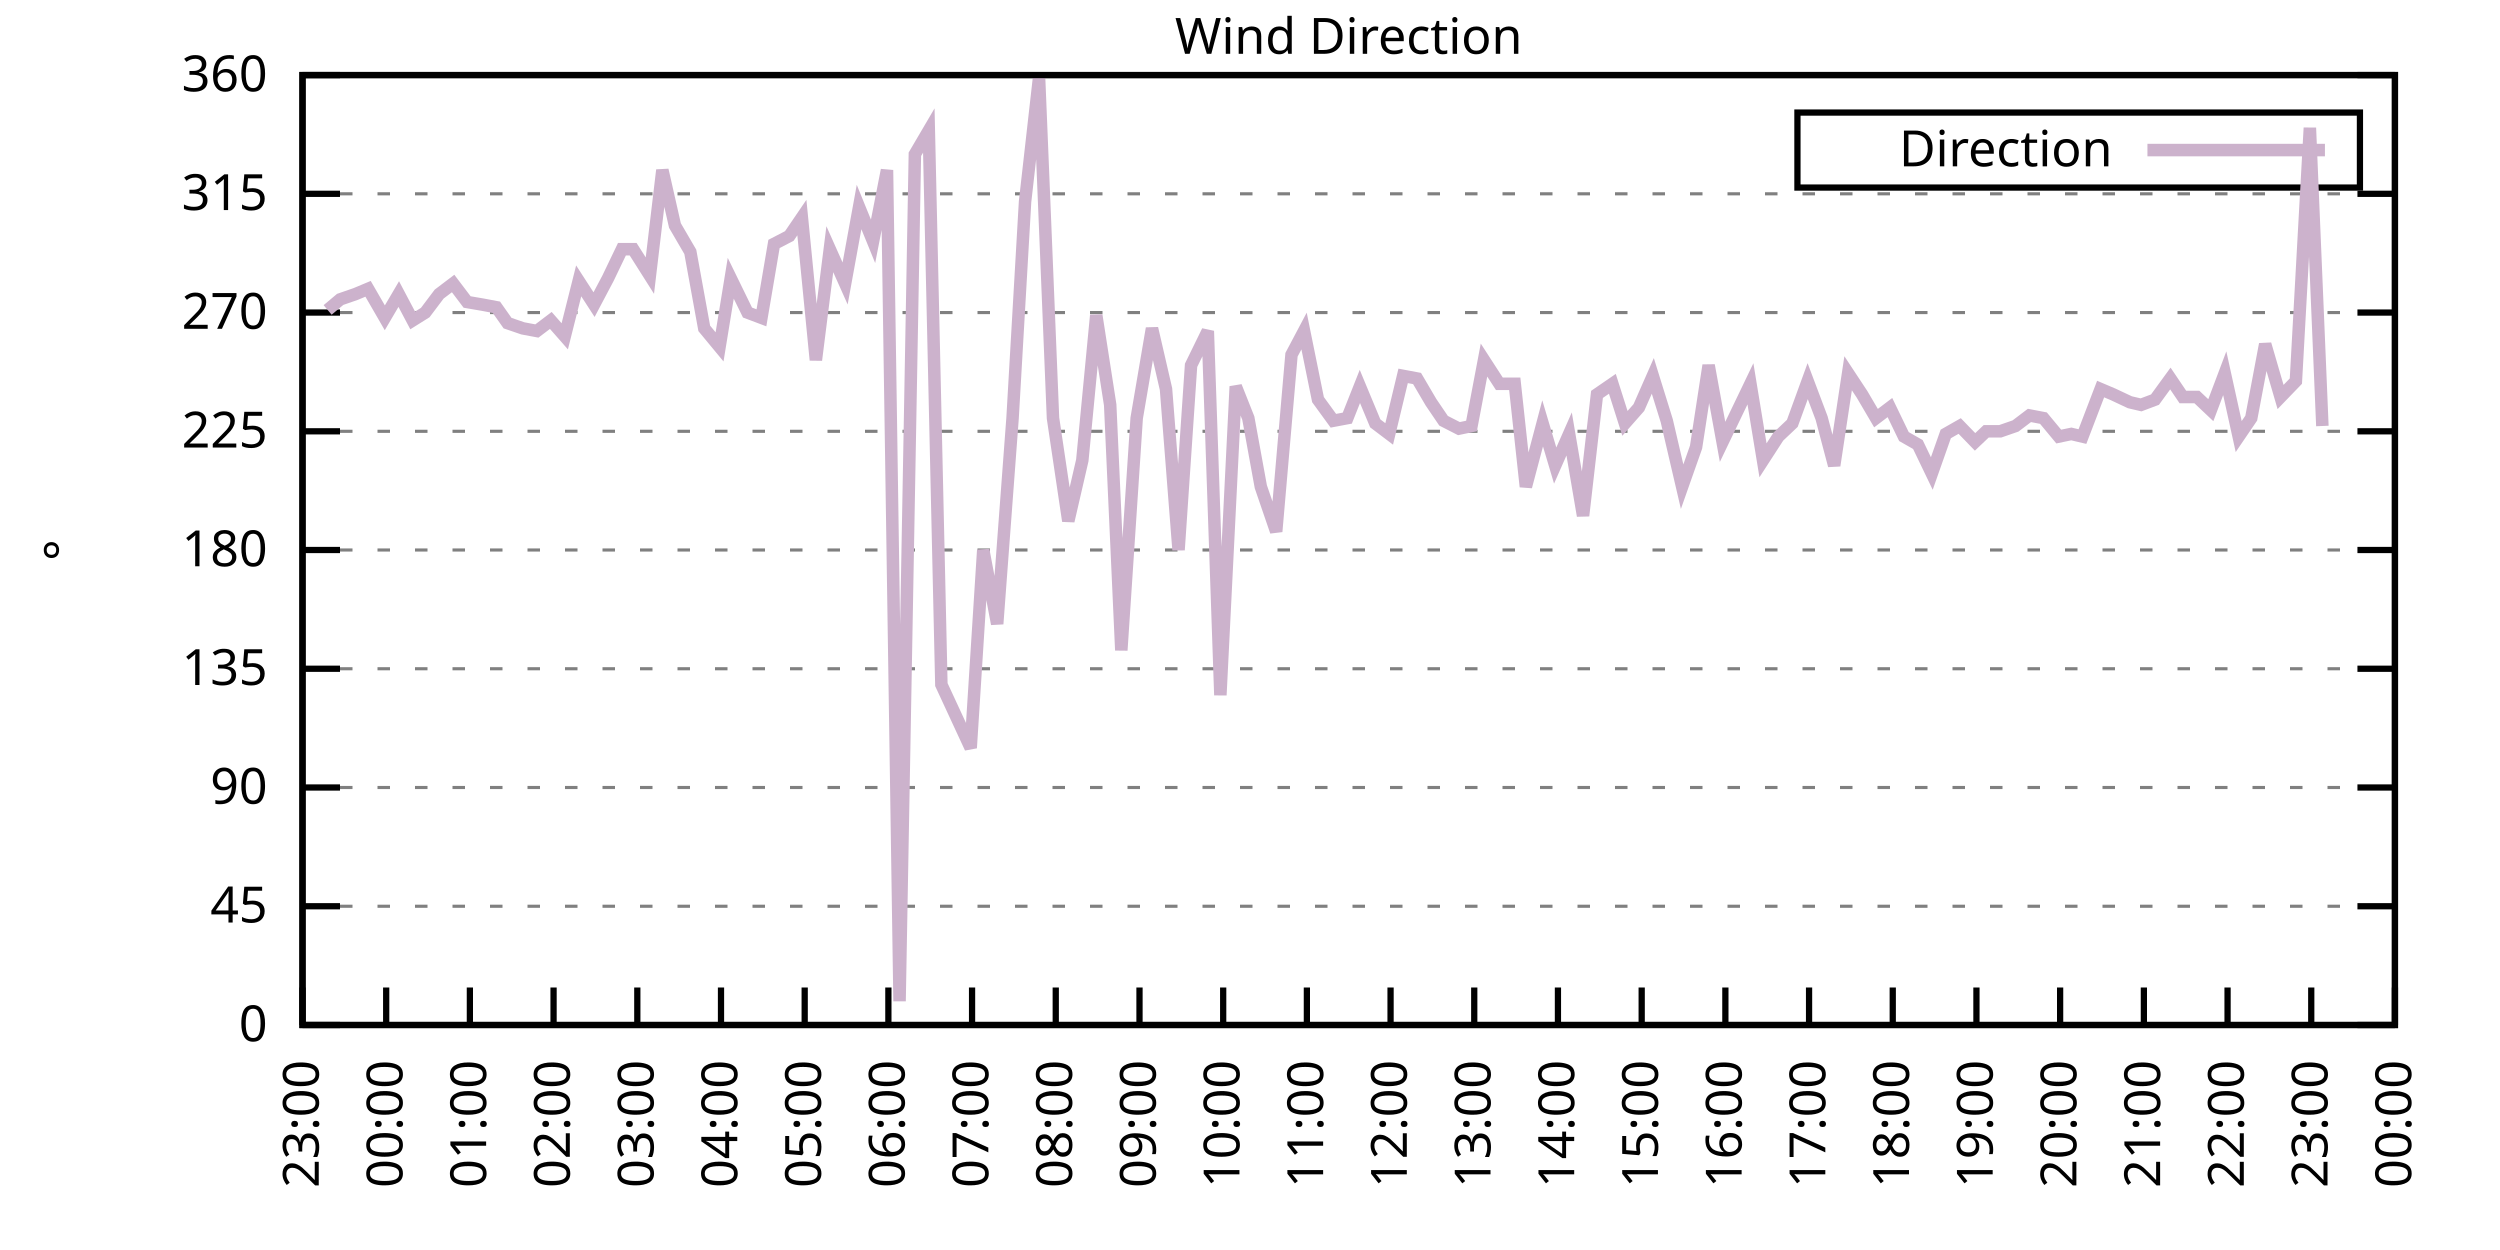
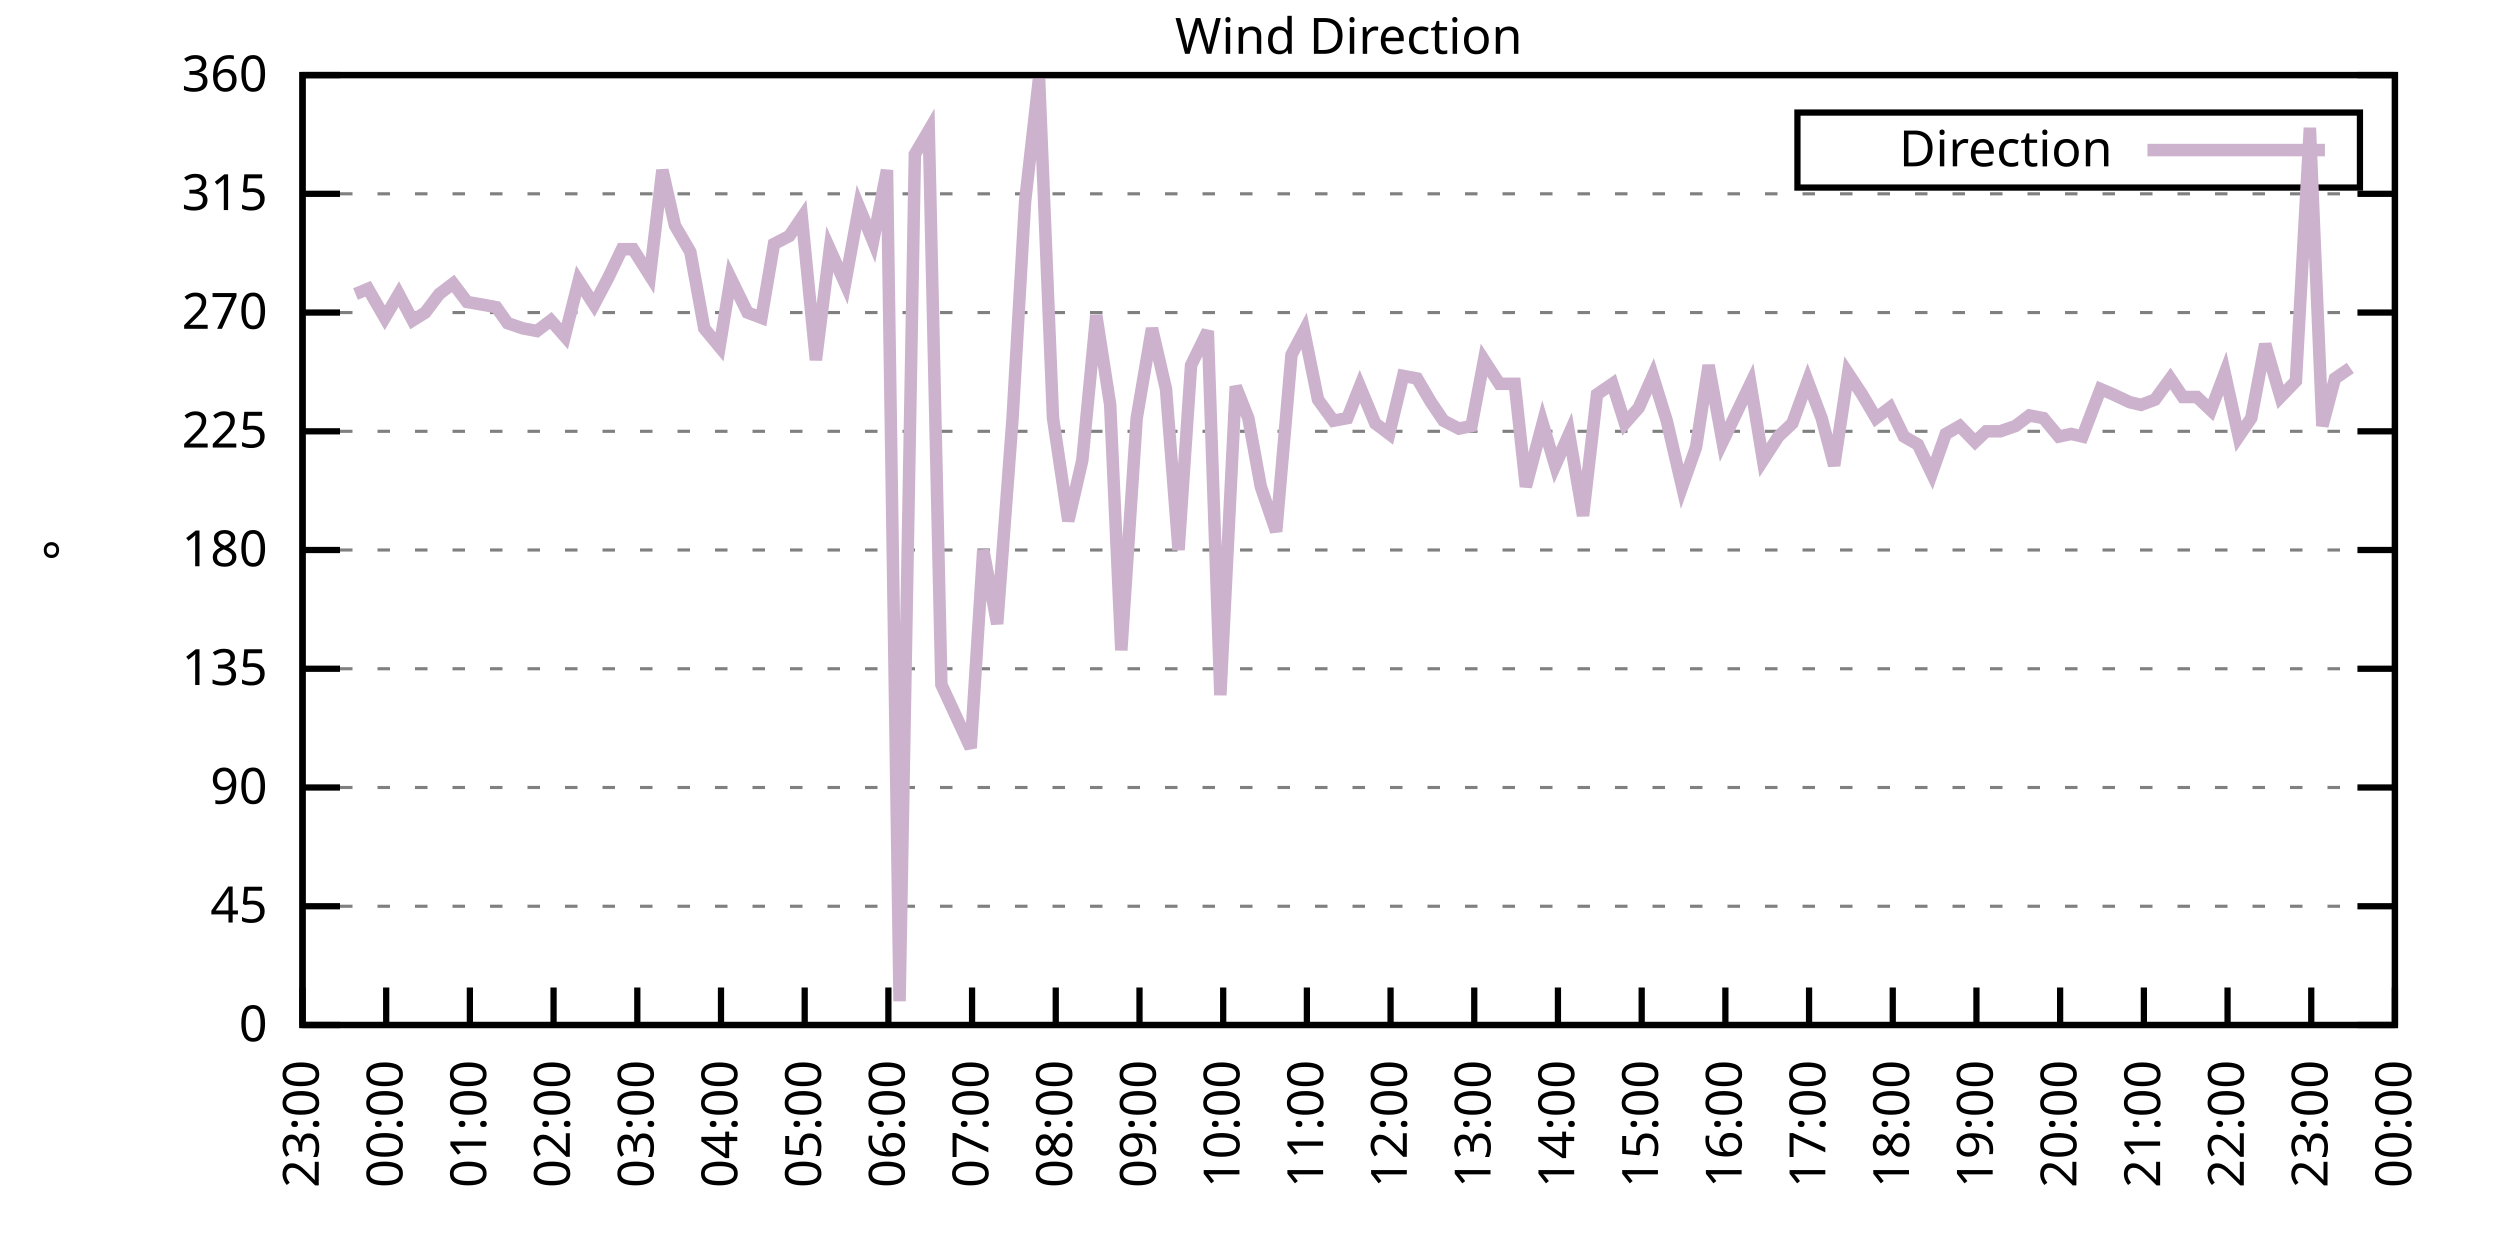
<svg xmlns="http://www.w3.org/2000/svg" xmlns:xlink="http://www.w3.org/1999/xlink" width="400" height="200" viewBox="0 0 400 200">
  <g id="gnuplot_canvas">
    <rect x="0" y="0" width="400" height="200" fill="none" />
    <defs>
      <circle id="gpDot" r="0.5" stroke-width="0.5" stroke="currentColor" />
      <path id="gpPt0" stroke-width="0.333" stroke="currentColor" d="M-1,0 h2 M0,-1 v2" />
      <path id="gpPt1" stroke-width="0.333" stroke="currentColor" d="M-1,-1 L1,1 M1,-1 L-1,1" />
      <path id="gpPt2" stroke-width="0.333" stroke="currentColor" d="M-1,0 L1,0 M0,-1 L0,1 M-1,-1 L1,1 M-1,1 L1,-1" />
      <rect id="gpPt3" stroke-width="0.333" stroke="currentColor" x="-1" y="-1" width="2" height="2" />
      <rect id="gpPt4" stroke-width="0.333" stroke="currentColor" fill="currentColor" x="-1" y="-1" width="2" height="2" />
      <circle id="gpPt5" stroke-width="0.333" stroke="currentColor" cx="0" cy="0" r="1" />
      <use xlink:href="#gpPt5" id="gpPt6" fill="currentColor" stroke="none" />
      <path id="gpPt7" stroke-width="0.333" stroke="currentColor" d="M0,-1.33 L-1.33,0.67 L1.33,0.67 z" />
      <use xlink:href="#gpPt7" id="gpPt8" fill="currentColor" stroke="none" />
      <use xlink:href="#gpPt7" id="gpPt9" stroke="currentColor" transform="rotate(180)" />
      <use xlink:href="#gpPt9" id="gpPt10" fill="currentColor" stroke="none" />
      <use xlink:href="#gpPt3" id="gpPt11" stroke="currentColor" transform="rotate(45)" />
      <use xlink:href="#gpPt11" id="gpPt12" fill="currentColor" stroke="none" />
      <path id="gpPt13" stroke-width="0.333" stroke="currentColor" d="M0,1.330 L1.265,0.411 L0.782,-1.067 L-0.782,-1.076 L-1.265,0.411 z" />
      <use xlink:href="#gpPt13" id="gpPt14" fill="currentColor" stroke="none" />
      <filter id="textbox" filterUnits="objectBoundingBox" x="0" y="0" height="1" width="1">
        <feFlood flood-color="white" flood-opacity="1" result="bgnd" />
        <feComposite in="SourceGraphic" in2="bgnd" operator="atop" />
      </filter>
      <filter id="greybox" filterUnits="objectBoundingBox" x="0" y="0" height="1" width="1">
        <feFlood flood-color="lightgrey" flood-opacity="1" result="grey" />
        <feComposite in="SourceGraphic" in2="grey" operator="atop" />
      </filter>
    </defs>
    <g fill="none" color="white" stroke="currentColor" stroke-width="1.00" stroke-linecap="butt" stroke-linejoin="miter">
</g>
    <g fill="none" color="black" stroke="currentColor" stroke-width="1.00" stroke-linecap="butt" stroke-linejoin="miter">
      <g stroke="none" shape-rendering="crispEdges">
        <polygon fill="rgb(255, 255, 255)" points="48.40,164.00 383.18,164.00 383.18,12.02 48.40,12.02 " />
      </g>
    </g>
    <g fill="none" color="black" stroke="currentColor" stroke-width="1.00" stroke-linecap="butt" stroke-linejoin="miter">
</g>
    <g fill="none" color="black" stroke="black" stroke-width="0.50" stroke-linecap="butt" stroke-linejoin="miter">
</g>
    <g fill="none" color="gray" stroke="currentColor" stroke-width="0.50" stroke-linecap="butt" stroke-linejoin="miter">
      <path stroke="gray" stroke-dasharray="2,4" class="gridline" d="M48.40,164.00 L383.19,164.00  " />
    </g>
    <g fill="none" color="gray" stroke="gray" stroke-width="1.00" stroke-linecap="butt" stroke-linejoin="miter">
</g>
    <g fill="none" color="black" stroke="currentColor" stroke-width="1.00" stroke-linecap="butt" stroke-linejoin="miter">
      <path stroke="black" d="M48.40,164.00 L54.40,164.00 M383.19,164.00 L377.19,164.00  " />
      <g transform="translate(42.80,166.60)" stroke="none" fill="black" font-family="Sans" font-size="8.00" text-anchor="end">
        <text>
          <tspan font-family="Sans"> 0</tspan>
        </text>
      </g>
    </g>
    <g fill="none" color="black" stroke="currentColor" stroke-width="1.00" stroke-linecap="butt" stroke-linejoin="miter">
</g>
    <g fill="none" color="black" stroke="black" stroke-width="0.50" stroke-linecap="butt" stroke-linejoin="miter">
</g>
    <g fill="none" color="gray" stroke="currentColor" stroke-width="0.50" stroke-linecap="butt" stroke-linejoin="miter">
      <path stroke="gray" stroke-dasharray="2,4" class="gridline" d="M48.40,145.00 L383.19,145.00  " />
    </g>
    <g fill="none" color="gray" stroke="gray" stroke-width="1.00" stroke-linecap="butt" stroke-linejoin="miter">
</g>
    <g fill="none" color="black" stroke="currentColor" stroke-width="1.00" stroke-linecap="butt" stroke-linejoin="miter">
      <path stroke="black" d="M48.40,145.00 L54.40,145.00 M383.19,145.00 L377.19,145.00  " />
      <g transform="translate(42.80,147.60)" stroke="none" fill="black" font-family="Sans" font-size="8.00" text-anchor="end">
        <text>
          <tspan font-family="Sans"> 45</tspan>
        </text>
      </g>
    </g>
    <g fill="none" color="black" stroke="currentColor" stroke-width="1.00" stroke-linecap="butt" stroke-linejoin="miter">
</g>
    <g fill="none" color="black" stroke="black" stroke-width="0.50" stroke-linecap="butt" stroke-linejoin="miter">
</g>
    <g fill="none" color="gray" stroke="currentColor" stroke-width="0.50" stroke-linecap="butt" stroke-linejoin="miter">
      <path stroke="gray" stroke-dasharray="2,4" class="gridline" d="M48.40,126.00 L383.19,126.00  " />
    </g>
    <g fill="none" color="gray" stroke="gray" stroke-width="1.00" stroke-linecap="butt" stroke-linejoin="miter">
</g>
    <g fill="none" color="black" stroke="currentColor" stroke-width="1.00" stroke-linecap="butt" stroke-linejoin="miter">
      <path stroke="black" d="M48.40,126.00 L54.40,126.00 M383.19,126.00 L377.19,126.00  " />
      <g transform="translate(42.80,128.60)" stroke="none" fill="black" font-family="Sans" font-size="8.00" text-anchor="end">
        <text>
          <tspan font-family="Sans"> 90</tspan>
        </text>
      </g>
    </g>
    <g fill="none" color="black" stroke="currentColor" stroke-width="1.00" stroke-linecap="butt" stroke-linejoin="miter">
</g>
    <g fill="none" color="black" stroke="black" stroke-width="0.50" stroke-linecap="butt" stroke-linejoin="miter">
</g>
    <g fill="none" color="gray" stroke="currentColor" stroke-width="0.50" stroke-linecap="butt" stroke-linejoin="miter">
      <path stroke="gray" stroke-dasharray="2,4" class="gridline" d="M48.40,107.00 L383.19,107.00  " />
    </g>
    <g fill="none" color="gray" stroke="gray" stroke-width="1.00" stroke-linecap="butt" stroke-linejoin="miter">
</g>
    <g fill="none" color="black" stroke="currentColor" stroke-width="1.00" stroke-linecap="butt" stroke-linejoin="miter">
      <path stroke="black" d="M48.40,107.00 L54.40,107.00 M383.19,107.00 L377.19,107.00  " />
      <g transform="translate(42.80,109.60)" stroke="none" fill="black" font-family="Sans" font-size="8.00" text-anchor="end">
        <text>
          <tspan font-family="Sans"> 135</tspan>
        </text>
      </g>
    </g>
    <g fill="none" color="black" stroke="currentColor" stroke-width="1.00" stroke-linecap="butt" stroke-linejoin="miter">
</g>
    <g fill="none" color="black" stroke="black" stroke-width="0.50" stroke-linecap="butt" stroke-linejoin="miter">
</g>
    <g fill="none" color="gray" stroke="currentColor" stroke-width="0.50" stroke-linecap="butt" stroke-linejoin="miter">
      <path stroke="gray" stroke-dasharray="2,4" class="gridline" d="M48.40,88.00 L383.19,88.00  " />
    </g>
    <g fill="none" color="gray" stroke="gray" stroke-width="1.00" stroke-linecap="butt" stroke-linejoin="miter">
</g>
    <g fill="none" color="black" stroke="currentColor" stroke-width="1.00" stroke-linecap="butt" stroke-linejoin="miter">
      <path stroke="black" d="M48.40,88.00 L54.40,88.00 M383.19,88.00 L377.19,88.00  " />
      <g transform="translate(42.80,90.60)" stroke="none" fill="black" font-family="Sans" font-size="8.00" text-anchor="end">
        <text>
          <tspan font-family="Sans"> 180</tspan>
        </text>
      </g>
    </g>
    <g fill="none" color="black" stroke="currentColor" stroke-width="1.00" stroke-linecap="butt" stroke-linejoin="miter">
</g>
    <g fill="none" color="black" stroke="black" stroke-width="0.50" stroke-linecap="butt" stroke-linejoin="miter">
</g>
    <g fill="none" color="gray" stroke="currentColor" stroke-width="0.50" stroke-linecap="butt" stroke-linejoin="miter">
      <path stroke="gray" stroke-dasharray="2,4" class="gridline" d="M48.40,69.01 L383.19,69.01  " />
    </g>
    <g fill="none" color="gray" stroke="gray" stroke-width="1.00" stroke-linecap="butt" stroke-linejoin="miter">
</g>
    <g fill="none" color="black" stroke="currentColor" stroke-width="1.00" stroke-linecap="butt" stroke-linejoin="miter">
      <path stroke="black" d="M48.40,69.01 L54.40,69.01 M383.19,69.01 L377.19,69.01  " />
      <g transform="translate(42.80,71.61)" stroke="none" fill="black" font-family="Sans" font-size="8.00" text-anchor="end">
        <text>
          <tspan font-family="Sans"> 225</tspan>
        </text>
      </g>
    </g>
    <g fill="none" color="black" stroke="currentColor" stroke-width="1.00" stroke-linecap="butt" stroke-linejoin="miter">
</g>
    <g fill="none" color="black" stroke="black" stroke-width="0.50" stroke-linecap="butt" stroke-linejoin="miter">
</g>
    <g fill="none" color="gray" stroke="currentColor" stroke-width="0.50" stroke-linecap="butt" stroke-linejoin="miter">
      <path stroke="gray" stroke-dasharray="2,4" class="gridline" d="M48.40,50.01 L383.19,50.01  " />
    </g>
    <g fill="none" color="gray" stroke="gray" stroke-width="1.00" stroke-linecap="butt" stroke-linejoin="miter">
</g>
    <g fill="none" color="black" stroke="currentColor" stroke-width="1.00" stroke-linecap="butt" stroke-linejoin="miter">
      <path stroke="black" d="M48.40,50.01 L54.40,50.01 M383.19,50.01 L377.19,50.01  " />
      <g transform="translate(42.80,52.61)" stroke="none" fill="black" font-family="Sans" font-size="8.00" text-anchor="end">
        <text>
          <tspan font-family="Sans"> 270</tspan>
        </text>
      </g>
    </g>
    <g fill="none" color="black" stroke="currentColor" stroke-width="1.00" stroke-linecap="butt" stroke-linejoin="miter">
</g>
    <g fill="none" color="black" stroke="black" stroke-width="0.50" stroke-linecap="butt" stroke-linejoin="miter">
</g>
    <g fill="none" color="gray" stroke="currentColor" stroke-width="0.50" stroke-linecap="butt" stroke-linejoin="miter">
      <path stroke="gray" stroke-dasharray="2,4" class="gridline" d="M48.40,31.01 L383.19,31.01  " />
    </g>
    <g fill="none" color="gray" stroke="gray" stroke-width="1.00" stroke-linecap="butt" stroke-linejoin="miter">
</g>
    <g fill="none" color="black" stroke="currentColor" stroke-width="1.00" stroke-linecap="butt" stroke-linejoin="miter">
      <path stroke="black" d="M48.40,31.01 L54.40,31.01 M383.19,31.01 L377.19,31.01  " />
      <g transform="translate(42.80,33.61)" stroke="none" fill="black" font-family="Sans" font-size="8.00" text-anchor="end">
        <text>
          <tspan font-family="Sans"> 315</tspan>
        </text>
      </g>
    </g>
    <g fill="none" color="black" stroke="currentColor" stroke-width="1.00" stroke-linecap="butt" stroke-linejoin="miter">
</g>
    <g fill="none" color="black" stroke="black" stroke-width="0.50" stroke-linecap="butt" stroke-linejoin="miter">
</g>
    <g fill="none" color="gray" stroke="currentColor" stroke-width="0.50" stroke-linecap="butt" stroke-linejoin="miter">
      <path stroke="gray" stroke-dasharray="2,4" class="gridline" d="M48.40,12.01 L383.19,12.01  " />
    </g>
    <g fill="none" color="gray" stroke="gray" stroke-width="1.00" stroke-linecap="butt" stroke-linejoin="miter">
</g>
    <g fill="none" color="black" stroke="currentColor" stroke-width="1.00" stroke-linecap="butt" stroke-linejoin="miter">
      <path stroke="black" d="M48.40,12.01 L54.40,12.01 M383.19,12.01 L377.19,12.01  " />
      <g transform="translate(42.80,14.61)" stroke="none" fill="black" font-family="Sans" font-size="8.00" text-anchor="end">
        <text>
          <tspan font-family="Sans"> 360</tspan>
        </text>
      </g>
    </g>
    <g fill="none" color="black" stroke="currentColor" stroke-width="1.00" stroke-linecap="butt" stroke-linejoin="miter">
      <path stroke="black" d="M48.40,164.00 L48.40,158.00  " />
      <g transform="translate(51.00,169.60) rotate(270.00)" stroke="none" fill="black" font-family="Sans" font-size="8.00" text-anchor="end">
        <text>
          <tspan font-family="Sans">23:00</tspan>
        </text>
      </g>
    </g>
    <g fill="none" color="black" stroke="currentColor" stroke-width="1.00" stroke-linecap="butt" stroke-linejoin="miter">
      <path stroke="black" d="M61.79,164.00 L61.79,158.00  " />
      <g transform="translate(64.39,169.60) rotate(270.00)" stroke="none" fill="black" font-family="Sans" font-size="8.00" text-anchor="end">
        <text>
          <tspan font-family="Sans">00:00</tspan>
        </text>
      </g>
    </g>
    <g fill="none" color="black" stroke="currentColor" stroke-width="1.00" stroke-linecap="butt" stroke-linejoin="miter">
      <path stroke="black" d="M75.18,164.00 L75.18,158.00  " />
      <g transform="translate(77.78,169.60) rotate(270.00)" stroke="none" fill="black" font-family="Sans" font-size="8.00" text-anchor="end">
        <text>
          <tspan font-family="Sans">01:00</tspan>
        </text>
      </g>
    </g>
    <g fill="none" color="black" stroke="currentColor" stroke-width="1.00" stroke-linecap="butt" stroke-linejoin="miter">
      <path stroke="black" d="M88.57,164.00 L88.57,158.00  " />
      <g transform="translate(91.17,169.60) rotate(270.00)" stroke="none" fill="black" font-family="Sans" font-size="8.00" text-anchor="end">
        <text>
          <tspan font-family="Sans">02:00</tspan>
        </text>
      </g>
    </g>
    <g fill="none" color="black" stroke="currentColor" stroke-width="1.00" stroke-linecap="butt" stroke-linejoin="miter">
      <path stroke="black" d="M101.97,164.00 L101.97,158.00  " />
      <g transform="translate(104.57,169.60) rotate(270.00)" stroke="none" fill="black" font-family="Sans" font-size="8.00" text-anchor="end">
        <text>
          <tspan font-family="Sans">03:00</tspan>
        </text>
      </g>
    </g>
    <g fill="none" color="black" stroke="currentColor" stroke-width="1.00" stroke-linecap="butt" stroke-linejoin="miter">
      <path stroke="black" d="M115.36,164.00 L115.36,158.00  " />
      <g transform="translate(117.96,169.60) rotate(270.00)" stroke="none" fill="black" font-family="Sans" font-size="8.00" text-anchor="end">
        <text>
          <tspan font-family="Sans">04:00</tspan>
        </text>
      </g>
    </g>
    <g fill="none" color="black" stroke="currentColor" stroke-width="1.00" stroke-linecap="butt" stroke-linejoin="miter">
      <path stroke="black" d="M128.75,164.00 L128.75,158.00  " />
      <g transform="translate(131.35,169.60) rotate(270.00)" stroke="none" fill="black" font-family="Sans" font-size="8.00" text-anchor="end">
        <text>
          <tspan font-family="Sans">05:00</tspan>
        </text>
      </g>
    </g>
    <g fill="none" color="black" stroke="currentColor" stroke-width="1.00" stroke-linecap="butt" stroke-linejoin="miter">
      <path stroke="black" d="M142.14,164.00 L142.14,158.00  " />
      <g transform="translate(144.74,169.60) rotate(270.00)" stroke="none" fill="black" font-family="Sans" font-size="8.00" text-anchor="end">
        <text>
          <tspan font-family="Sans">06:00</tspan>
        </text>
      </g>
    </g>
    <g fill="none" color="black" stroke="currentColor" stroke-width="1.00" stroke-linecap="butt" stroke-linejoin="miter">
      <path stroke="black" d="M155.53,164.00 L155.53,158.00  " />
      <g transform="translate(158.13,169.60) rotate(270.00)" stroke="none" fill="black" font-family="Sans" font-size="8.00" text-anchor="end">
        <text>
          <tspan font-family="Sans">07:00</tspan>
        </text>
      </g>
    </g>
    <g fill="none" color="black" stroke="currentColor" stroke-width="1.00" stroke-linecap="butt" stroke-linejoin="miter">
      <path stroke="black" d="M168.92,164.00 L168.92,158.00  " />
      <g transform="translate(171.52,169.60) rotate(270.00)" stroke="none" fill="black" font-family="Sans" font-size="8.00" text-anchor="end">
        <text>
          <tspan font-family="Sans">08:00</tspan>
        </text>
      </g>
    </g>
    <g fill="none" color="black" stroke="currentColor" stroke-width="1.00" stroke-linecap="butt" stroke-linejoin="miter">
      <path stroke="black" d="M182.32,164.00 L182.32,158.00  " />
      <g transform="translate(184.92,169.60) rotate(270.00)" stroke="none" fill="black" font-family="Sans" font-size="8.00" text-anchor="end">
        <text>
          <tspan font-family="Sans">09:00</tspan>
        </text>
      </g>
    </g>
    <g fill="none" color="black" stroke="currentColor" stroke-width="1.00" stroke-linecap="butt" stroke-linejoin="miter">
      <path stroke="black" d="M195.71,164.00 L195.71,158.00  " />
      <g transform="translate(198.31,169.60) rotate(270.00)" stroke="none" fill="black" font-family="Sans" font-size="8.00" text-anchor="end">
        <text>
          <tspan font-family="Sans">10:00</tspan>
        </text>
      </g>
    </g>
    <g fill="none" color="black" stroke="currentColor" stroke-width="1.00" stroke-linecap="butt" stroke-linejoin="miter">
      <path stroke="black" d="M209.10,164.00 L209.10,158.00  " />
      <g transform="translate(211.70,169.60) rotate(270.00)" stroke="none" fill="black" font-family="Sans" font-size="8.00" text-anchor="end">
        <text>
          <tspan font-family="Sans">11:00</tspan>
        </text>
      </g>
    </g>
    <g fill="none" color="black" stroke="currentColor" stroke-width="1.00" stroke-linecap="butt" stroke-linejoin="miter">
      <path stroke="black" d="M222.49,164.00 L222.49,158.00  " />
      <g transform="translate(225.09,169.60) rotate(270.00)" stroke="none" fill="black" font-family="Sans" font-size="8.00" text-anchor="end">
        <text>
          <tspan font-family="Sans">12:00</tspan>
        </text>
      </g>
    </g>
    <g fill="none" color="black" stroke="currentColor" stroke-width="1.00" stroke-linecap="butt" stroke-linejoin="miter">
      <path stroke="black" d="M235.88,164.00 L235.88,158.00  " />
      <g transform="translate(238.48,169.60) rotate(270.00)" stroke="none" fill="black" font-family="Sans" font-size="8.00" text-anchor="end">
        <text>
          <tspan font-family="Sans">13:00</tspan>
        </text>
      </g>
    </g>
    <g fill="none" color="black" stroke="currentColor" stroke-width="1.00" stroke-linecap="butt" stroke-linejoin="miter">
      <path stroke="black" d="M249.27,164.00 L249.27,158.00  " />
      <g transform="translate(251.87,169.60) rotate(270.00)" stroke="none" fill="black" font-family="Sans" font-size="8.00" text-anchor="end">
        <text>
          <tspan font-family="Sans">14:00</tspan>
        </text>
      </g>
    </g>
    <g fill="none" color="black" stroke="currentColor" stroke-width="1.00" stroke-linecap="butt" stroke-linejoin="miter">
      <path stroke="black" d="M262.67,164.00 L262.67,158.00  " />
      <g transform="translate(265.27,169.60) rotate(270.00)" stroke="none" fill="black" font-family="Sans" font-size="8.00" text-anchor="end">
        <text>
          <tspan font-family="Sans">15:00</tspan>
        </text>
      </g>
    </g>
    <g fill="none" color="black" stroke="currentColor" stroke-width="1.00" stroke-linecap="butt" stroke-linejoin="miter">
      <path stroke="black" d="M276.06,164.00 L276.06,158.00  " />
      <g transform="translate(278.66,169.60) rotate(270.00)" stroke="none" fill="black" font-family="Sans" font-size="8.00" text-anchor="end">
        <text>
          <tspan font-family="Sans">16:00</tspan>
        </text>
      </g>
    </g>
    <g fill="none" color="black" stroke="currentColor" stroke-width="1.00" stroke-linecap="butt" stroke-linejoin="miter">
      <path stroke="black" d="M289.45,164.00 L289.45,158.00  " />
      <g transform="translate(292.05,169.60) rotate(270.00)" stroke="none" fill="black" font-family="Sans" font-size="8.00" text-anchor="end">
        <text>
          <tspan font-family="Sans">17:00</tspan>
        </text>
      </g>
    </g>
    <g fill="none" color="black" stroke="currentColor" stroke-width="1.00" stroke-linecap="butt" stroke-linejoin="miter">
      <path stroke="black" d="M302.84,164.00 L302.84,158.00  " />
      <g transform="translate(305.44,169.60) rotate(270.00)" stroke="none" fill="black" font-family="Sans" font-size="8.00" text-anchor="end">
        <text>
          <tspan font-family="Sans">18:00</tspan>
        </text>
      </g>
    </g>
    <g fill="none" color="black" stroke="currentColor" stroke-width="1.00" stroke-linecap="butt" stroke-linejoin="miter">
      <path stroke="black" d="M316.23,164.00 L316.23,158.00  " />
      <g transform="translate(318.83,169.60) rotate(270.00)" stroke="none" fill="black" font-family="Sans" font-size="8.00" text-anchor="end">
        <text>
          <tspan font-family="Sans">19:00</tspan>
        </text>
      </g>
    </g>
    <g fill="none" color="black" stroke="currentColor" stroke-width="1.00" stroke-linecap="butt" stroke-linejoin="miter">
      <path stroke="black" d="M329.62,164.00 L329.62,158.00  " />
      <g transform="translate(332.22,169.60) rotate(270.00)" stroke="none" fill="black" font-family="Sans" font-size="8.00" text-anchor="end">
        <text>
          <tspan font-family="Sans">20:00</tspan>
        </text>
      </g>
    </g>
    <g fill="none" color="black" stroke="currentColor" stroke-width="1.00" stroke-linecap="butt" stroke-linejoin="miter">
      <path stroke="black" d="M343.02,164.00 L343.02,158.00  " />
      <g transform="translate(345.62,169.60) rotate(270.00)" stroke="none" fill="black" font-family="Sans" font-size="8.00" text-anchor="end">
        <text>
          <tspan font-family="Sans">21:00</tspan>
        </text>
      </g>
    </g>
    <g fill="none" color="black" stroke="currentColor" stroke-width="1.00" stroke-linecap="butt" stroke-linejoin="miter">
      <path stroke="black" d="M356.41,164.00 L356.41,158.00  " />
      <g transform="translate(359.01,169.60) rotate(270.00)" stroke="none" fill="black" font-family="Sans" font-size="8.00" text-anchor="end">
        <text>
          <tspan font-family="Sans">22:00</tspan>
        </text>
      </g>
    </g>
    <g fill="none" color="black" stroke="currentColor" stroke-width="1.00" stroke-linecap="butt" stroke-linejoin="miter">
      <path stroke="black" d="M369.80,164.00 L369.80,158.00  " />
      <g transform="translate(372.40,169.60) rotate(270.00)" stroke="none" fill="black" font-family="Sans" font-size="8.00" text-anchor="end">
        <text>
          <tspan font-family="Sans">23:00</tspan>
        </text>
      </g>
    </g>
    <g fill="none" color="black" stroke="currentColor" stroke-width="1.00" stroke-linecap="butt" stroke-linejoin="miter">
      <path stroke="black" d="M383.19,164.00 L383.19,158.00  " />
      <g transform="translate(385.79,169.60) rotate(270.00)" stroke="none" fill="black" font-family="Sans" font-size="8.00" text-anchor="end">
        <text>
          <tspan font-family="Sans">00:00</tspan>
        </text>
      </g>
    </g>
    <g fill="none" color="black" stroke="currentColor" stroke-width="1.00" stroke-linecap="butt" stroke-linejoin="miter">
</g>
    <g fill="none" color="black" stroke="currentColor" stroke-width="1.00" stroke-linecap="butt" stroke-linejoin="miter">
      <path stroke="black" d="M48.40,12.01 L48.40,164.00 L383.19,164.00 L383.19,12.01 L48.40,12.01 Z  " />
    </g>
    <g fill="none" color="black" stroke="currentColor" stroke-width="1.00" stroke-linecap="butt" stroke-linejoin="miter">
</g>
    <g fill="none" color="black" stroke="currentColor" stroke-width="1.00" stroke-linecap="butt" stroke-linejoin="miter">
      <path stroke="black" d="M287.59,30.01 L287.59,18.01 L377.59,18.01 L377.59,30.01 L287.59,30.01 Z  " />
    </g>
    <g id="Wind_direction_plot_1">
      <g fill="none" color="white" stroke="black" stroke-width="2.00" stroke-linecap="butt" stroke-linejoin="miter">
</g>
      <g fill="none" color="black" stroke="currentColor" stroke-width="2.00" stroke-linecap="butt" stroke-linejoin="miter">
        <g transform="translate(337.99,26.61)" stroke="none" fill="black" font-family="Sans" font-size="8.00" text-anchor="end">
          <text>
            <tspan font-family="Sans">Direction</tspan>
          </text>
        </g>
      </g>
      <g fill="none" color="black" stroke="currentColor" stroke-width="2.00" stroke-linecap="butt" stroke-linejoin="miter">
-         <path stroke="rgb(204, 178, 204)" d="M343.59,24.01 L371.99,24.01 M52.42,49.59 L54.43,47.90 L56.88,47.05 L58.89,46.21 L61.57,50.85 L63.80,47.05   L66.03,51.27 L68.04,50.01 L70.27,47.05 L72.50,45.36 L74.74,48.32 L77.19,48.74 L79.42,49.16 L81.21,51.70   L83.66,52.54 L85.90,52.96 L88.13,51.27 L90.36,53.81 L92.59,44.94 L95.05,48.74 L97.28,44.52 L99.51,39.87   L101.30,39.87 L103.98,44.10 L105.98,27.21 L107.99,36.08 L110.45,40.30 L112.68,52.54 L115.13,55.50 L116.92,44.52   L119.60,50.01 L121.83,50.85 L123.84,39.03 L126.29,37.76 L128.30,34.81 L130.54,57.61 L132.77,39.87 L135.22,45.36   L137.45,33.12 L139.69,38.61 L141.92,27.21 L143.93,160.20 L146.38,24.68 L148.61,20.88 L150.62,109.54 L155.31,119.67   L157.32,88.00 L159.55,99.83 L162.01,66.90 L164.01,32.28 L166.25,12.43 L168.48,66.90 L170.93,83.36 L173.17,73.65   L175.40,50.43 L177.63,64.78 L179.41,104.05 L181.87,66.90 L184.32,52.54 L186.56,62.25 L188.57,88.00 L190.57,58.45   L193.25,52.96 L195.26,111.23 L197.72,61.83 L199.73,66.90 L201.73,77.87 L204.19,85.05 L206.64,56.76 L208.65,52.96   L210.88,63.94 L213.34,67.32 L215.57,66.90 L217.58,61.83 L220.04,67.74 L222.27,69.43 L224.50,60.14 L226.73,60.56   L228.96,64.36 L230.97,67.32 L233.43,68.58 L235.44,68.16 L237.44,57.61 L239.90,61.41 L242.36,61.41 L244.14,77.87   L246.82,67.74 L248.83,74.49 L251.06,69.43 L253.29,82.52 L255.52,63.10 L257.98,61.41 L259.99,67.74 L262.22,65.21   L264.45,60.14 L266.68,67.32 L269.14,77.87 L271.37,71.54 L273.38,58.45 L275.61,70.70 L280.07,61.41 L282.08,73.65   L284.54,69.85 L286.77,67.74 L289.23,60.98 L291.46,66.90 L293.47,74.49 L295.70,59.72 L297.93,63.10 L300.16,66.90   L302.39,65.21 L304.63,69.85 L306.86,71.12 L309.09,75.76 L311.32,69.43 L313.55,68.16 L316.01,70.70 L317.79,69.01   L320.03,69.01 L322.48,68.16 L324.71,66.47 L326.95,66.90 L329.40,69.85 L331.41,69.43 L333.19,69.85 L336.10,62.25   L338.10,63.10 L340.78,64.36 L342.57,64.78 L344.80,63.94 L347.26,60.56 L349.26,63.52 L351.50,63.52 L353.73,65.63   L355.96,59.72 L358.19,69.85 L360.20,66.90 L362.43,55.07 L364.89,63.52 L367.34,60.98 L369.58,20.45 L371.58,68.16    " />
+         <path stroke="rgb(204, 178, 204)" d="M343.59,24.01 L371.99,24.01 M56.88,47.05 L58.89,46.21 L61.57,50.85 L63.80,47.05 L66.03,51.27 L68.04,50.01   L70.27,47.05 L72.50,45.36 L74.74,48.32 L77.19,48.74 L79.42,49.16 L81.21,51.70 L83.66,52.54 L85.90,52.96   L88.13,51.27 L90.36,53.81 L92.59,44.94 L95.05,48.74 L97.28,44.52 L99.51,39.87 L101.30,39.87 L103.98,44.10   L105.98,27.21 L107.99,36.08 L110.45,40.30 L112.68,52.54 L115.13,55.50 L116.92,44.52 L119.60,50.01 L121.83,50.85   L123.84,39.03 L126.29,37.76 L128.30,34.81 L130.54,57.61 L132.77,39.87 L135.22,45.36 L137.45,33.12 L139.69,38.61   L141.92,27.21 L143.93,160.20 L146.38,24.68 L148.61,20.88 L150.62,109.54 L155.31,119.67 L157.32,88.00 L159.55,99.83   L162.01,66.90 L164.01,32.28 L166.25,12.43 L168.48,66.90 L170.93,83.36 L173.17,73.65 L175.40,50.43 L177.63,64.78   L179.41,104.05 L181.87,66.90 L184.32,52.54 L186.56,62.25 L188.57,88.00 L190.57,58.45 L193.25,52.96 L195.26,111.23   L197.72,61.83 L199.73,66.90 L201.73,77.87 L204.19,85.05 L206.64,56.76 L208.65,52.96 L210.88,63.94 L213.34,67.32   L215.57,66.90 L217.58,61.83 L220.04,67.74 L222.27,69.43 L224.50,60.14 L226.73,60.56 L228.96,64.36 L230.97,67.32   L233.43,68.58 L235.44,68.16 L237.44,57.61 L239.90,61.41 L242.36,61.41 L244.14,77.87 L246.82,67.74 L248.83,74.49   L251.06,69.43 L253.29,82.52 L255.52,63.10 L257.98,61.41 L259.99,67.74 L262.22,65.21 L264.45,60.14 L266.68,67.32   L269.14,77.87 L271.37,71.54 L273.38,58.45 L275.61,70.70 L280.07,61.41 L282.08,73.65 L284.54,69.85 L286.77,67.74   L289.23,60.98 L291.46,66.90 L293.47,74.49 L295.70,59.72 L297.93,63.10 L300.16,66.90 L302.39,65.21 L304.63,69.85   L306.86,71.12 L309.09,75.76 L311.32,69.43 L313.55,68.16 L316.01,70.70 L317.79,69.01 L320.03,69.01 L322.48,68.16   L324.71,66.47 L326.95,66.90 L329.40,69.85 L331.41,69.43 L333.19,69.85 L336.10,62.25 L338.10,63.10 L340.78,64.36   L342.57,64.78 L344.80,63.94 L347.26,60.56 L349.26,63.52 L351.50,63.52 L353.73,65.63 L355.96,59.72 L358.19,69.85   L360.20,66.90 L362.43,55.07 L364.89,63.52 L367.34,60.98 L369.58,20.45 L371.58,68.16 L373.59,60.56 L376.05,58.87    " />
      </g>
    </g>
    <g fill="none" color="black" stroke="currentColor" stroke-width="2.00" stroke-linecap="butt" stroke-linejoin="miter">
</g>
    <g fill="none" color="black" stroke="black" stroke-width="1.00" stroke-linecap="butt" stroke-linejoin="miter">
</g>
    <g fill="none" color="black" stroke="currentColor" stroke-width="1.00" stroke-linecap="butt" stroke-linejoin="miter">
      <path stroke="black" d="M48.40,12.01 L48.40,164.00 L383.19,164.00 L383.19,12.01 L48.40,12.01 Z  " />
      <g transform="translate(12.80,88.01) rotate(270.00)" stroke="none" fill="black" font-family="Sans" font-size="8.00" text-anchor="middle">
        <text>
          <tspan font-family="Sans">°</tspan>
        </text>
      </g>
    </g>
    <g fill="none" color="black" stroke="currentColor" stroke-width="1.00" stroke-linecap="butt" stroke-linejoin="miter">
</g>
    <g fill="none" color="black" stroke="currentColor" stroke-width="1.00" stroke-linecap="butt" stroke-linejoin="miter">
      <g transform="translate(215.79,8.61)" stroke="none" fill="black" font-family="Sans" font-size="8.00" text-anchor="middle">
        <text>
          <tspan font-family="Sans">Wind Direction</tspan>
        </text>
      </g>
    </g>
    <g fill="none" color="black" stroke="currentColor" stroke-width="1.00" stroke-linecap="butt" stroke-linejoin="miter">
</g>
  </g>
</svg>
